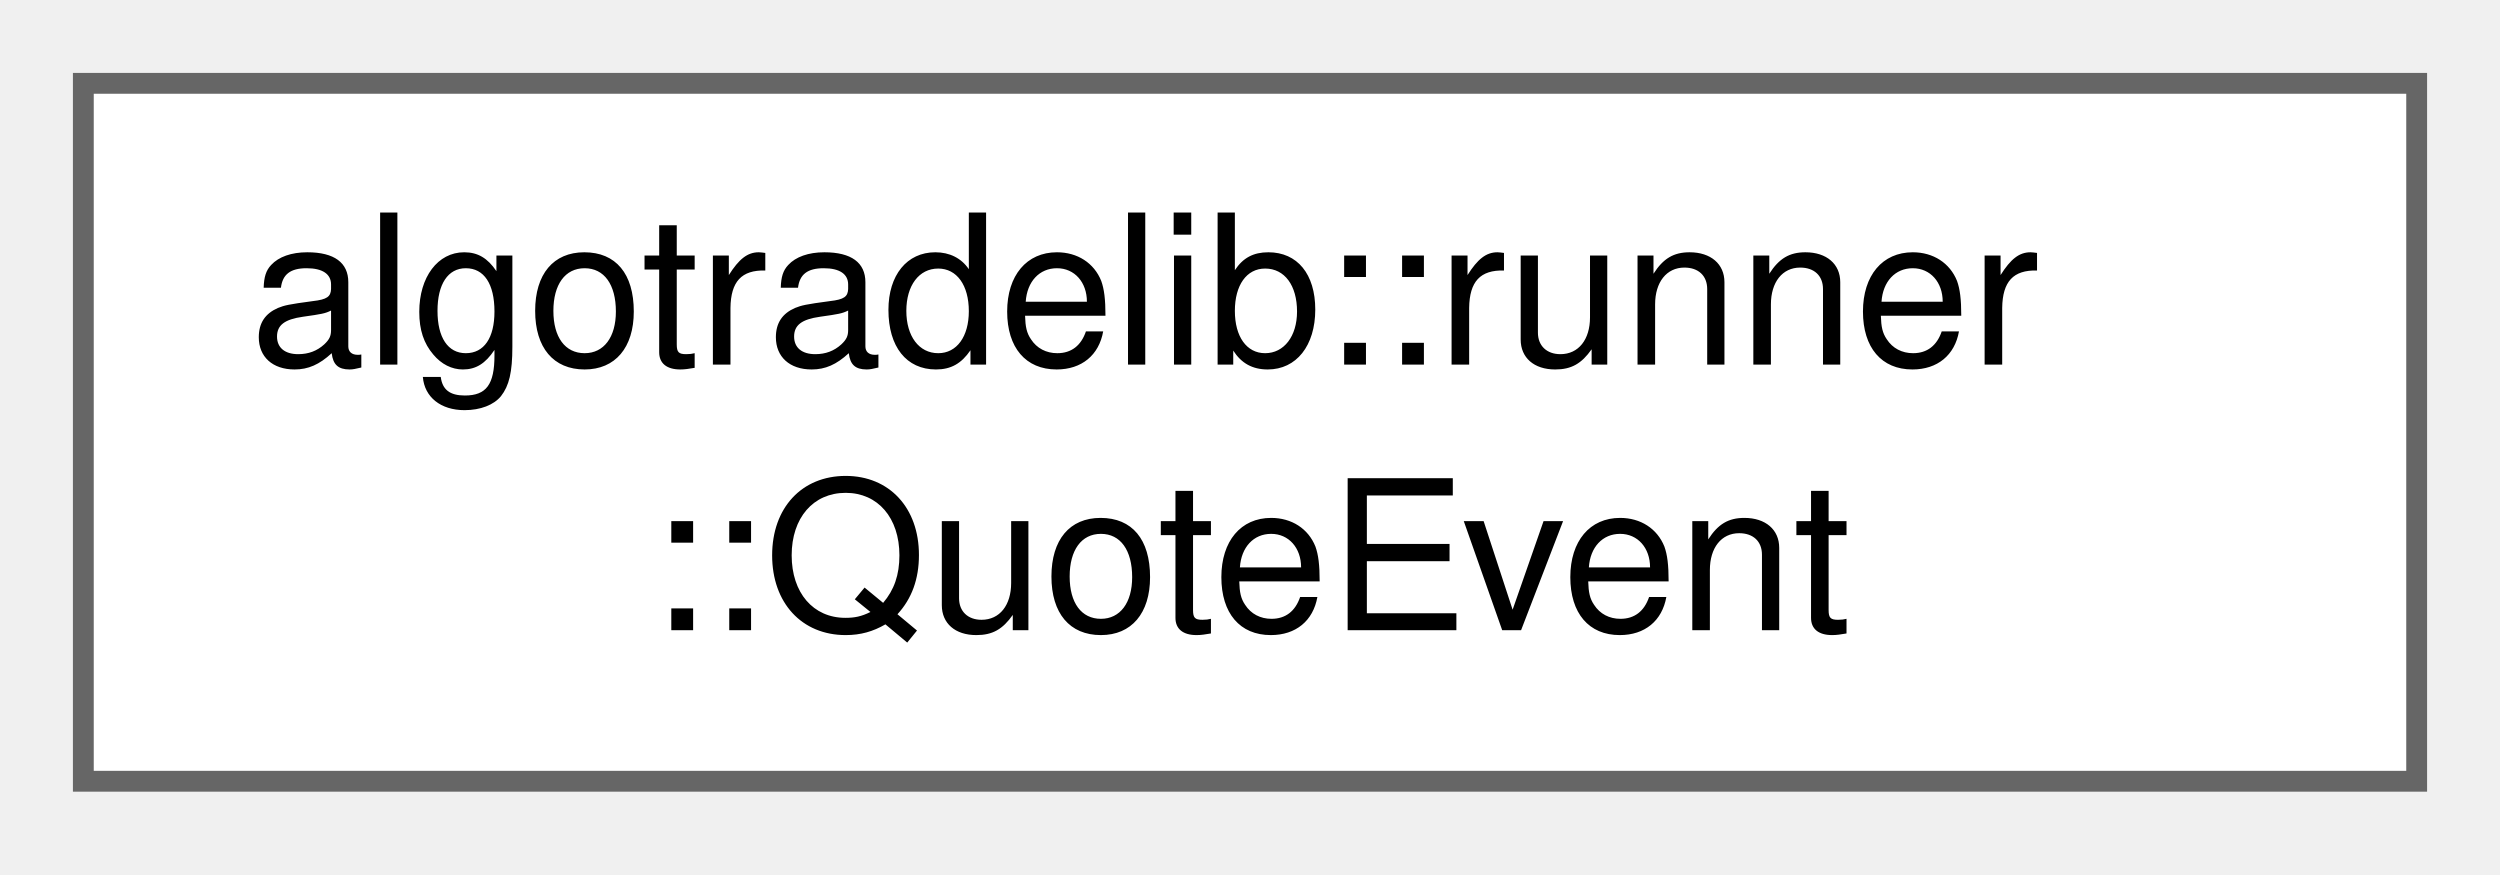
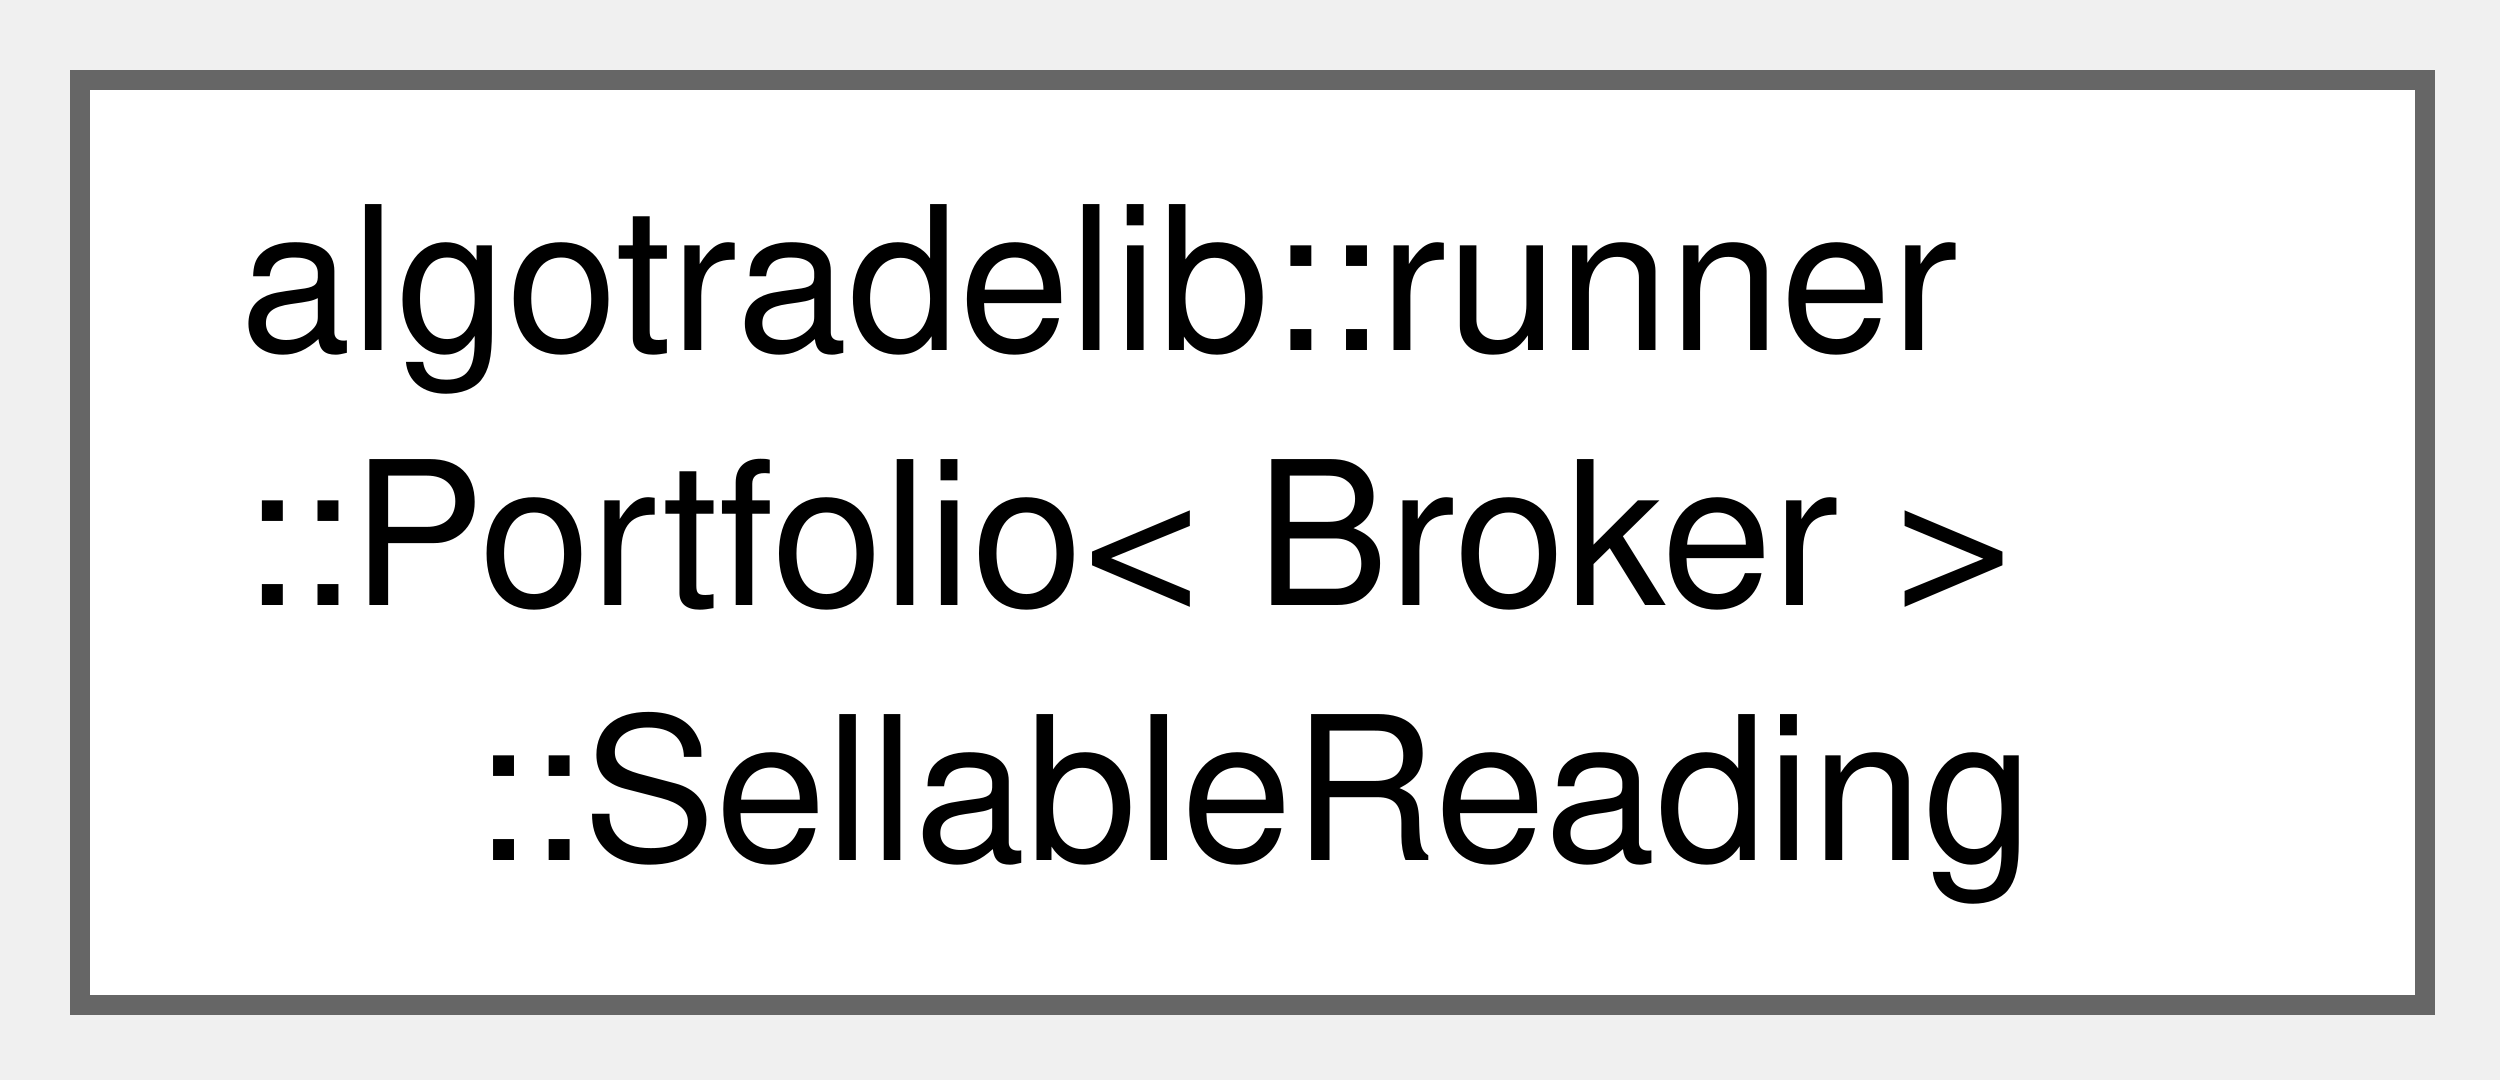
- <svg xmlns="http://www.w3.org/2000/svg" xmlns:xlink="http://www.w3.org/1999/xlink" width="120pt" height="42pt" viewBox="0.00 0.00 120.00 42.00">
-   <g id="graph0" class="graph" transform="scale(1 1) rotate(0) translate(4 37.5)">
+ <svg xmlns="http://www.w3.org/2000/svg" xmlns:xlink="http://www.w3.org/1999/xlink" width="125pt" height="54pt" viewBox="0.00 0.00 125.00 54.00">
+   <g id="graph0" class="graph" transform="scale(1 1) rotate(0) translate(4 50.25)">
    <g id="Node000000" class="node">
      <g id="a_Node000000">
-         <a xlink:href="structalgotradelib_1_1runner_1_1QuoteEvent.html" target="_top" xlink:title="A quote the runner has just read, delivered to on_quote.">
-           <polygon fill="white" stroke="#666666" points="112,-33.5 0,-33.5 0,0 112,0 112,-33.5" />
-           <text xml:space="preserve" text-anchor="start" x="8" y="-20" font-family="Helvetica,sans-Serif" font-size="10.00">algotradelib::runner</text>
-           <text xml:space="preserve" text-anchor="middle" x="56" y="-7.25" font-family="Helvetica,sans-Serif" font-size="10.00">::QuoteEvent</text>
+         <a xlink:href="structalgotradelib_1_1runner_1_1Portfolio_1_1SellableReading.html" target="_top" xlink:title="A sellable quantity together with what it covers, read from the same row.">
+           <polygon fill="white" stroke="#666666" points="117.25,-46.25 0,-46.25 0,0 117.25,0 117.25,-46.25" />
+           <text xml:space="preserve" text-anchor="start" x="8" y="-32.75" font-family="Helvetica,sans-Serif" font-size="10.00">algotradelib::runner</text>
+           <text xml:space="preserve" text-anchor="start" x="8" y="-20" font-family="Helvetica,sans-Serif" font-size="10.00">::Portfolio&lt; Broker &gt;</text>
+           <text xml:space="preserve" text-anchor="middle" x="58.62" y="-7.25" font-family="Helvetica,sans-Serif" font-size="10.00">::SellableReading</text>
        </a>
      </g>
    </g>
  </g>
</svg>
